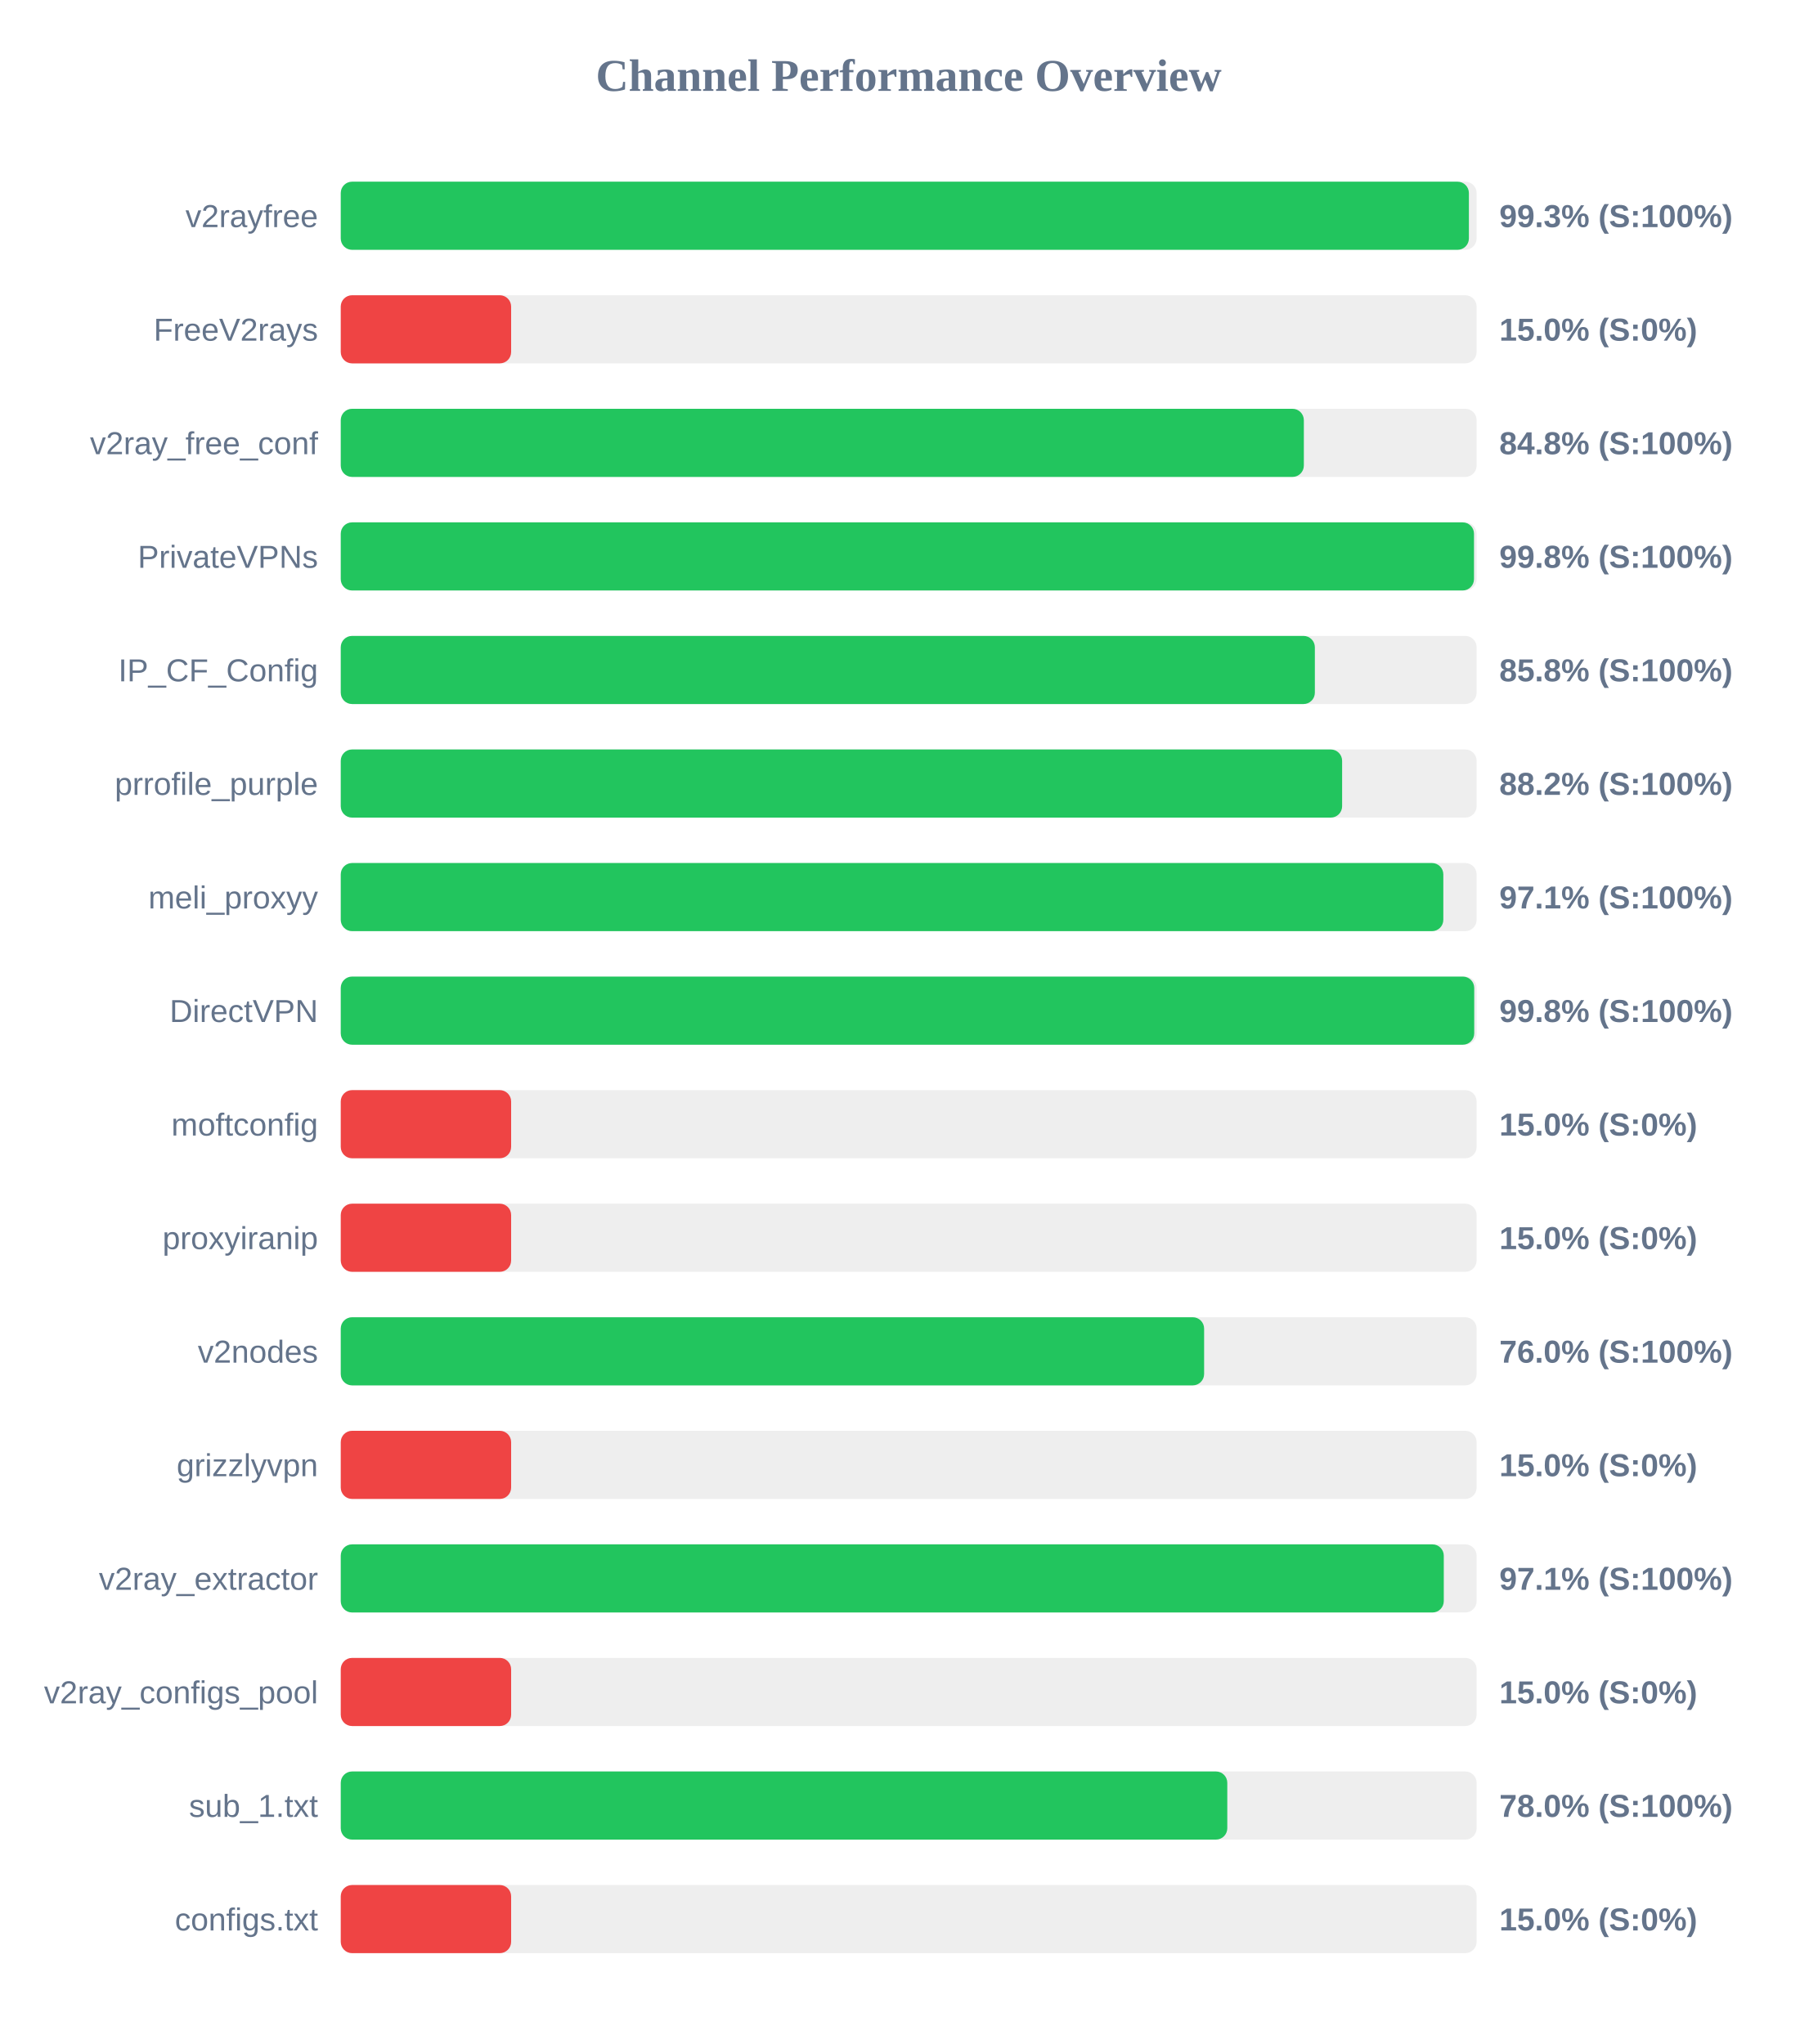
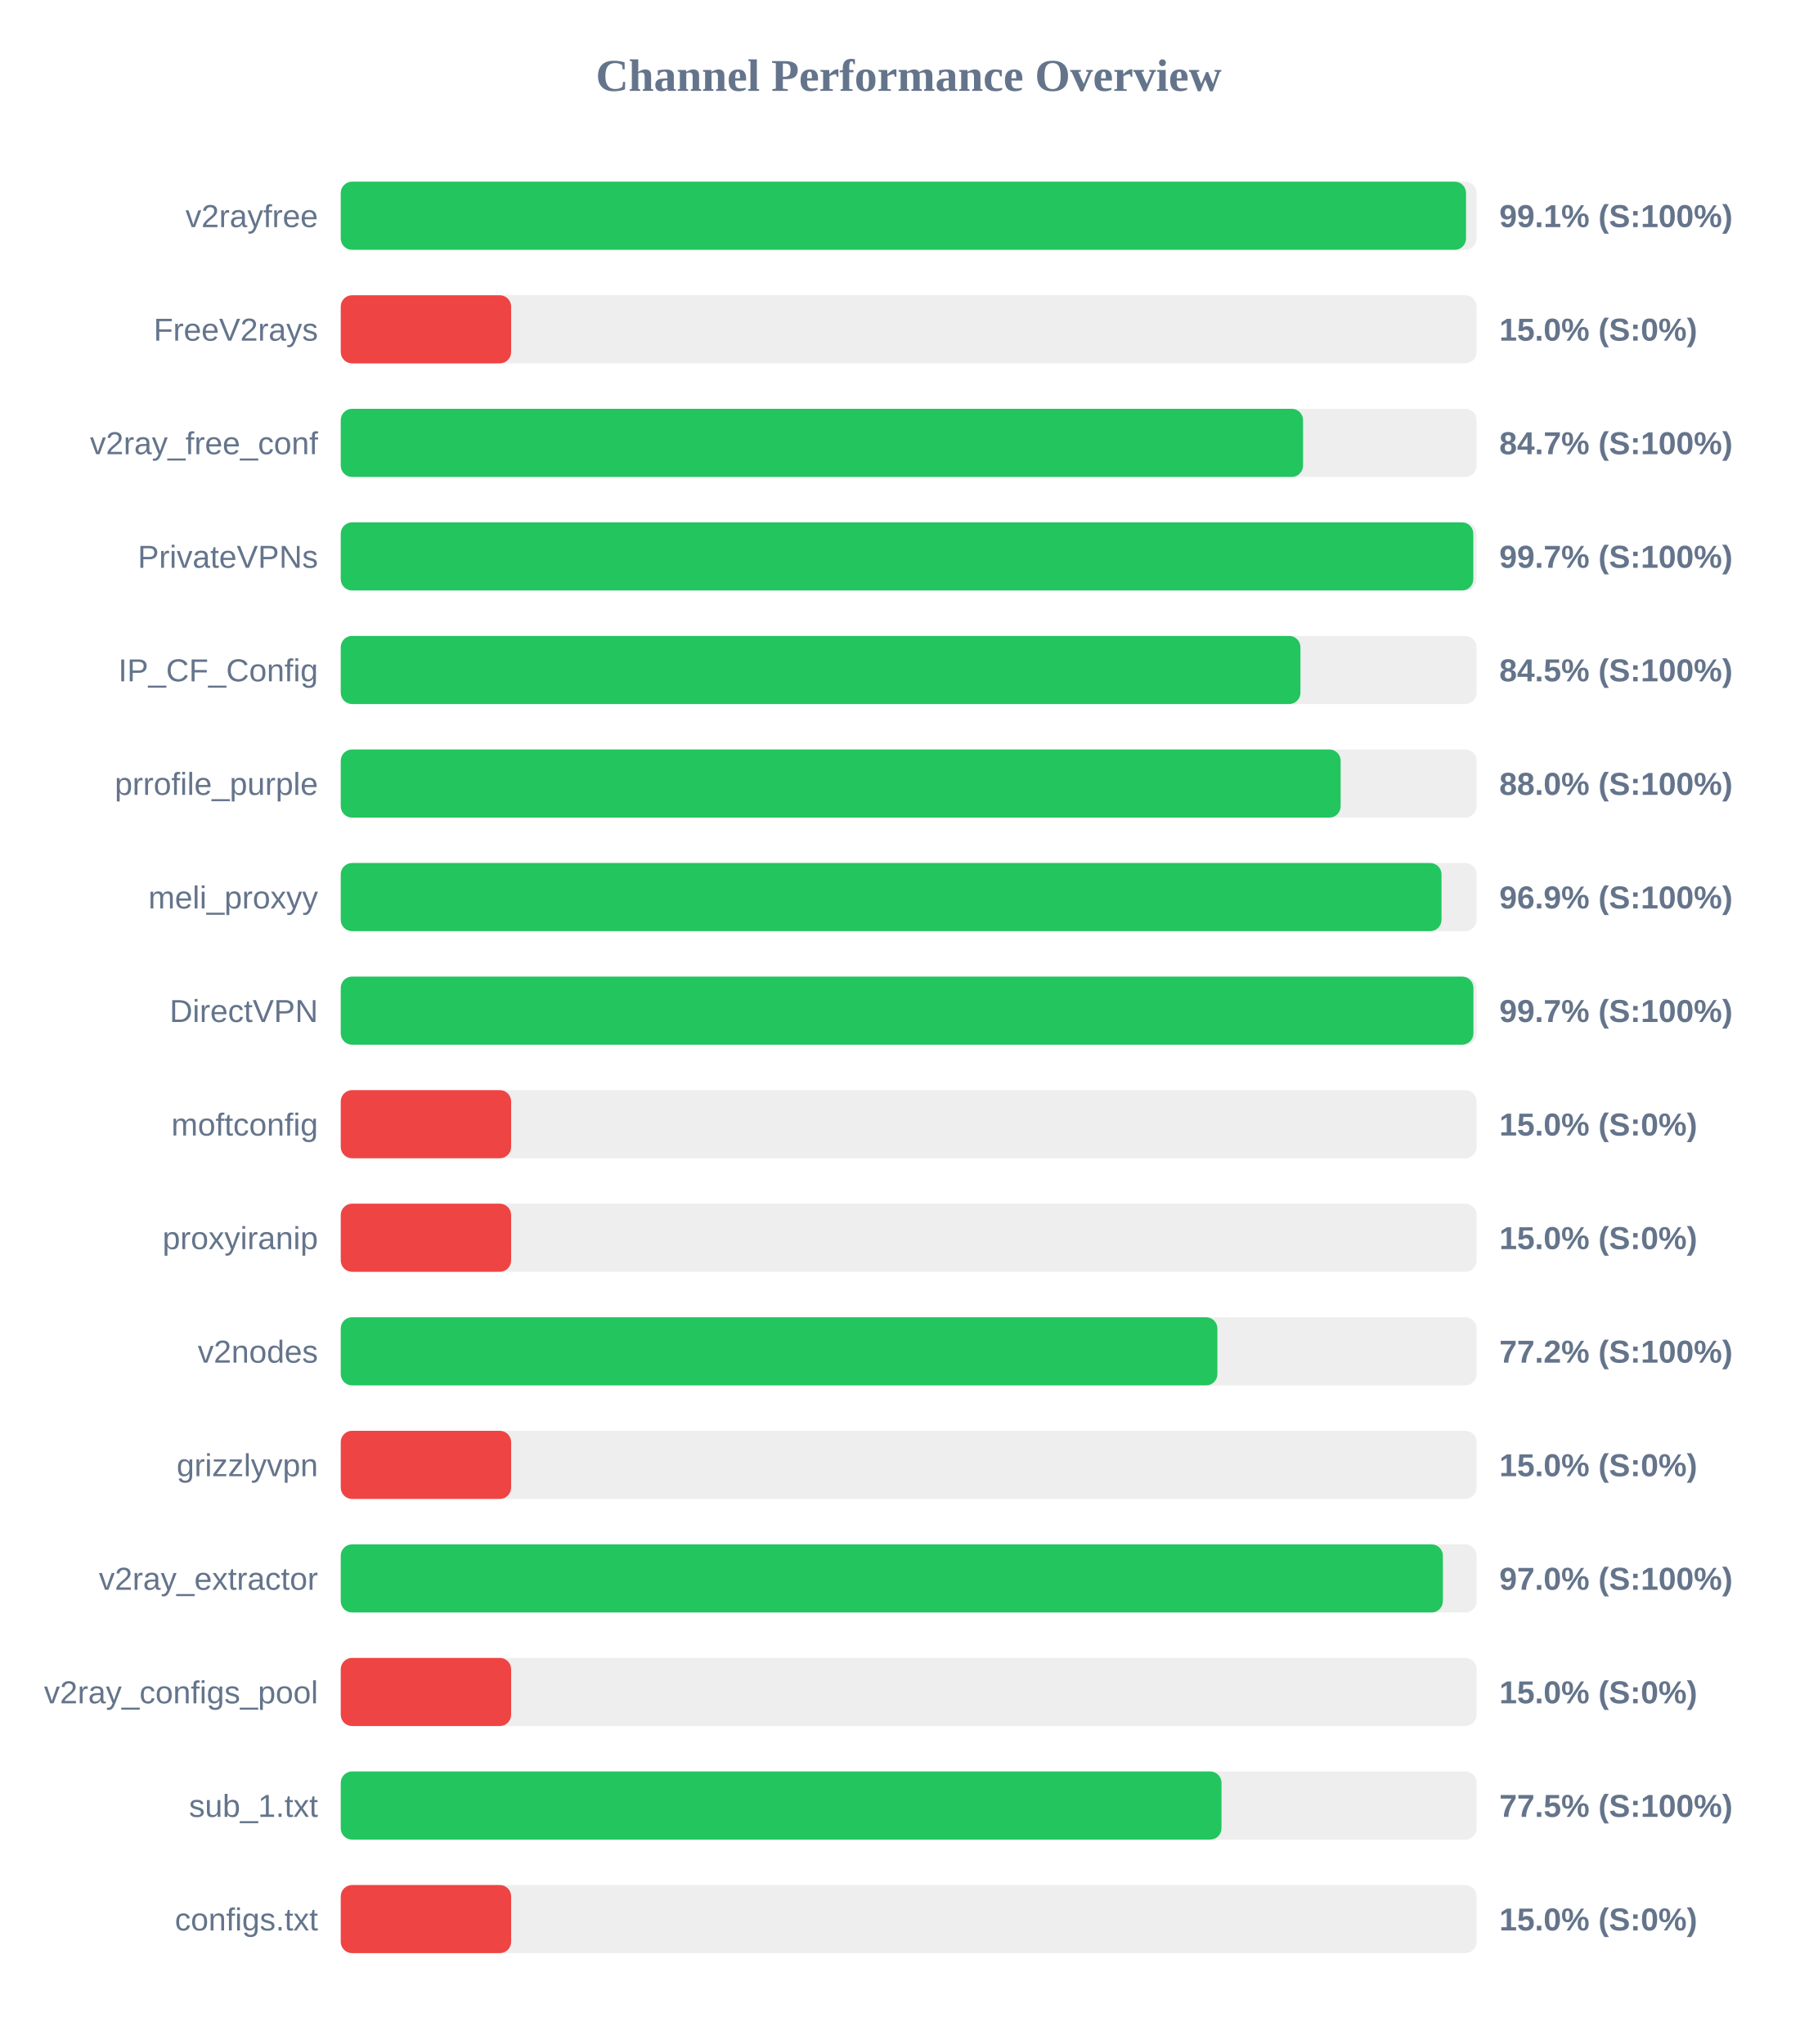
<svg xmlns="http://www.w3.org/2000/svg" width="800" height="900" version="1.1">
  <style>
        .row { font: 14px Arial; fill: #64748b; }
        .score { font: bold 14px Arial; fill: #64748b; }
    </style>
  <text x="400" y="40" text-anchor="middle" font-size="20px" font-weight="bold" fill="#64748b">Channel Performance Overview</text>
  <rect x="150" y="80" width="500" height="30" fill="#eee" rx="5" />
-   <rect x="150" y="80" width="496.6" height="30" fill="#22c55e" rx="5" />
+   <rect x="150" y="80" width="495.35" height="30" fill="#22c55e" rx="5" />
  <text x="140" y="100" text-anchor="end" class="row">v2rayfree</text>
-   <text x="660" y="100" text-anchor="start" class="score">99.3% (S:100%)</text>
+   <text x="660" y="100" text-anchor="start" class="score">99.1% (S:100%)</text>
  <rect x="150" y="130" width="500" height="30" fill="#eee" rx="5" />
  <rect x="150" y="130" width="75.0" height="30" fill="#ef4444" rx="5" />
  <text x="140" y="150" text-anchor="end" class="row">FreeV2rays</text>
  <text x="660" y="150" text-anchor="start" class="score">15.0% (S:0%)</text>
  <rect x="150" y="180" width="500" height="30" fill="#eee" rx="5" />
-   <rect x="150" y="180" width="423.95" height="30" fill="#22c55e" rx="5" />
+   <rect x="150" y="180" width="423.6" height="30" fill="#22c55e" rx="5" />
  <text x="140" y="200" text-anchor="end" class="row">v2ray_free_conf</text>
-   <text x="660" y="200" text-anchor="start" class="score">84.8% (S:100%)</text>
+   <text x="660" y="200" text-anchor="start" class="score">84.7% (S:100%)</text>
  <rect x="150" y="230" width="500" height="30" fill="#eee" rx="5" />
-   <rect x="150" y="230" width="498.85" height="30" fill="#22c55e" rx="5" />
+   <rect x="150" y="230" width="498.55" height="30" fill="#22c55e" rx="5" />
  <text x="140" y="250" text-anchor="end" class="row">PrivateVPNs</text>
-   <text x="660" y="250" text-anchor="start" class="score">99.8% (S:100%)</text>
+   <text x="660" y="250" text-anchor="start" class="score">99.7% (S:100%)</text>
  <rect x="150" y="280" width="500" height="30" fill="#eee" rx="5" />
-   <rect x="150" y="280" width="428.8" height="30" fill="#22c55e" rx="5" />
+   <rect x="150" y="280" width="422.45" height="30" fill="#22c55e" rx="5" />
  <text x="140" y="300" text-anchor="end" class="row">IP_CF_Config</text>
-   <text x="660" y="300" text-anchor="start" class="score">85.8% (S:100%)</text>
+   <text x="660" y="300" text-anchor="start" class="score">84.5% (S:100%)</text>
  <rect x="150" y="330" width="500" height="30" fill="#eee" rx="5" />
-   <rect x="150" y="330" width="440.8" height="30" fill="#22c55e" rx="5" />
+   <rect x="150" y="330" width="440.15" height="30" fill="#22c55e" rx="5" />
  <text x="140" y="350" text-anchor="end" class="row">prrofile_purple</text>
-   <text x="660" y="350" text-anchor="start" class="score">88.2% (S:100%)</text>
+   <text x="660" y="350" text-anchor="start" class="score">88.0% (S:100%)</text>
  <rect x="150" y="380" width="500" height="30" fill="#eee" rx="5" />
-   <rect x="150" y="380" width="485.35" height="30" fill="#22c55e" rx="5" />
+   <rect x="150" y="380" width="484.55" height="30" fill="#22c55e" rx="5" />
  <text x="140" y="400" text-anchor="end" class="row">meli_proxyy</text>
-   <text x="660" y="400" text-anchor="start" class="score">97.1% (S:100%)</text>
+   <text x="660" y="400" text-anchor="start" class="score">96.9% (S:100%)</text>
  <rect x="150" y="430" width="500" height="30" fill="#eee" rx="5" />
-   <rect x="150" y="430" width="498.95" height="30" fill="#22c55e" rx="5" />
+   <rect x="150" y="430" width="498.6" height="30" fill="#22c55e" rx="5" />
  <text x="140" y="450" text-anchor="end" class="row">DirectVPN</text>
-   <text x="660" y="450" text-anchor="start" class="score">99.8% (S:100%)</text>
+   <text x="660" y="450" text-anchor="start" class="score">99.7% (S:100%)</text>
  <rect x="150" y="480" width="500" height="30" fill="#eee" rx="5" />
  <rect x="150" y="480" width="75.0" height="30" fill="#ef4444" rx="5" />
  <text x="140" y="500" text-anchor="end" class="row">moftconfig</text>
  <text x="660" y="500" text-anchor="start" class="score">15.0% (S:0%)</text>
  <rect x="150" y="530" width="500" height="30" fill="#eee" rx="5" />
  <rect x="150" y="530" width="75.0" height="30" fill="#ef4444" rx="5" />
  <text x="140" y="550" text-anchor="end" class="row">proxyiranip</text>
  <text x="660" y="550" text-anchor="start" class="score">15.0% (S:0%)</text>
  <rect x="150" y="580" width="500" height="30" fill="#eee" rx="5" />
-   <rect x="150" y="580" width="380.05" height="30" fill="#22c55e" rx="5" />
+   <rect x="150" y="580" width="385.9" height="30" fill="#22c55e" rx="5" />
  <text x="140" y="600" text-anchor="end" class="row">v2nodes</text>
-   <text x="660" y="600" text-anchor="start" class="score">76.0% (S:100%)</text>
+   <text x="660" y="600" text-anchor="start" class="score">77.2% (S:100%)</text>
  <rect x="150" y="630" width="500" height="30" fill="#eee" rx="5" />
  <rect x="150" y="630" width="75.0" height="30" fill="#ef4444" rx="5" />
  <text x="140" y="650" text-anchor="end" class="row">grizzlyvpn</text>
  <text x="660" y="650" text-anchor="start" class="score">15.0% (S:0%)</text>
  <rect x="150" y="680" width="500" height="30" fill="#eee" rx="5" />
-   <rect x="150" y="680" width="485.55" height="30" fill="#22c55e" rx="5" />
+   <rect x="150" y="680" width="485.15" height="30" fill="#22c55e" rx="5" />
  <text x="140" y="700" text-anchor="end" class="row">v2ray_extractor</text>
-   <text x="660" y="700" text-anchor="start" class="score">97.1% (S:100%)</text>
+   <text x="660" y="700" text-anchor="start" class="score">97.0% (S:100%)</text>
  <rect x="150" y="730" width="500" height="30" fill="#eee" rx="5" />
  <rect x="150" y="730" width="75.0" height="30" fill="#ef4444" rx="5" />
  <text x="140" y="750" text-anchor="end" class="row">v2ray_configs_pool</text>
  <text x="660" y="750" text-anchor="start" class="score">15.0% (S:0%)</text>
  <rect x="150" y="780" width="500" height="30" fill="#eee" rx="5" />
-   <rect x="150" y="780" width="390.25" height="30" fill="#22c55e" rx="5" />
+   <rect x="150" y="780" width="387.7" height="30" fill="#22c55e" rx="5" />
  <text x="140" y="800" text-anchor="end" class="row">sub_1.txt</text>
-   <text x="660" y="800" text-anchor="start" class="score">78.0% (S:100%)</text>
+   <text x="660" y="800" text-anchor="start" class="score">77.5% (S:100%)</text>
  <rect x="150" y="830" width="500" height="30" fill="#eee" rx="5" />
  <rect x="150" y="830" width="75.0" height="30" fill="#ef4444" rx="5" />
  <text x="140" y="850" text-anchor="end" class="row">configs.txt</text>
  <text x="660" y="850" text-anchor="start" class="score">15.0% (S:0%)</text>
</svg>
